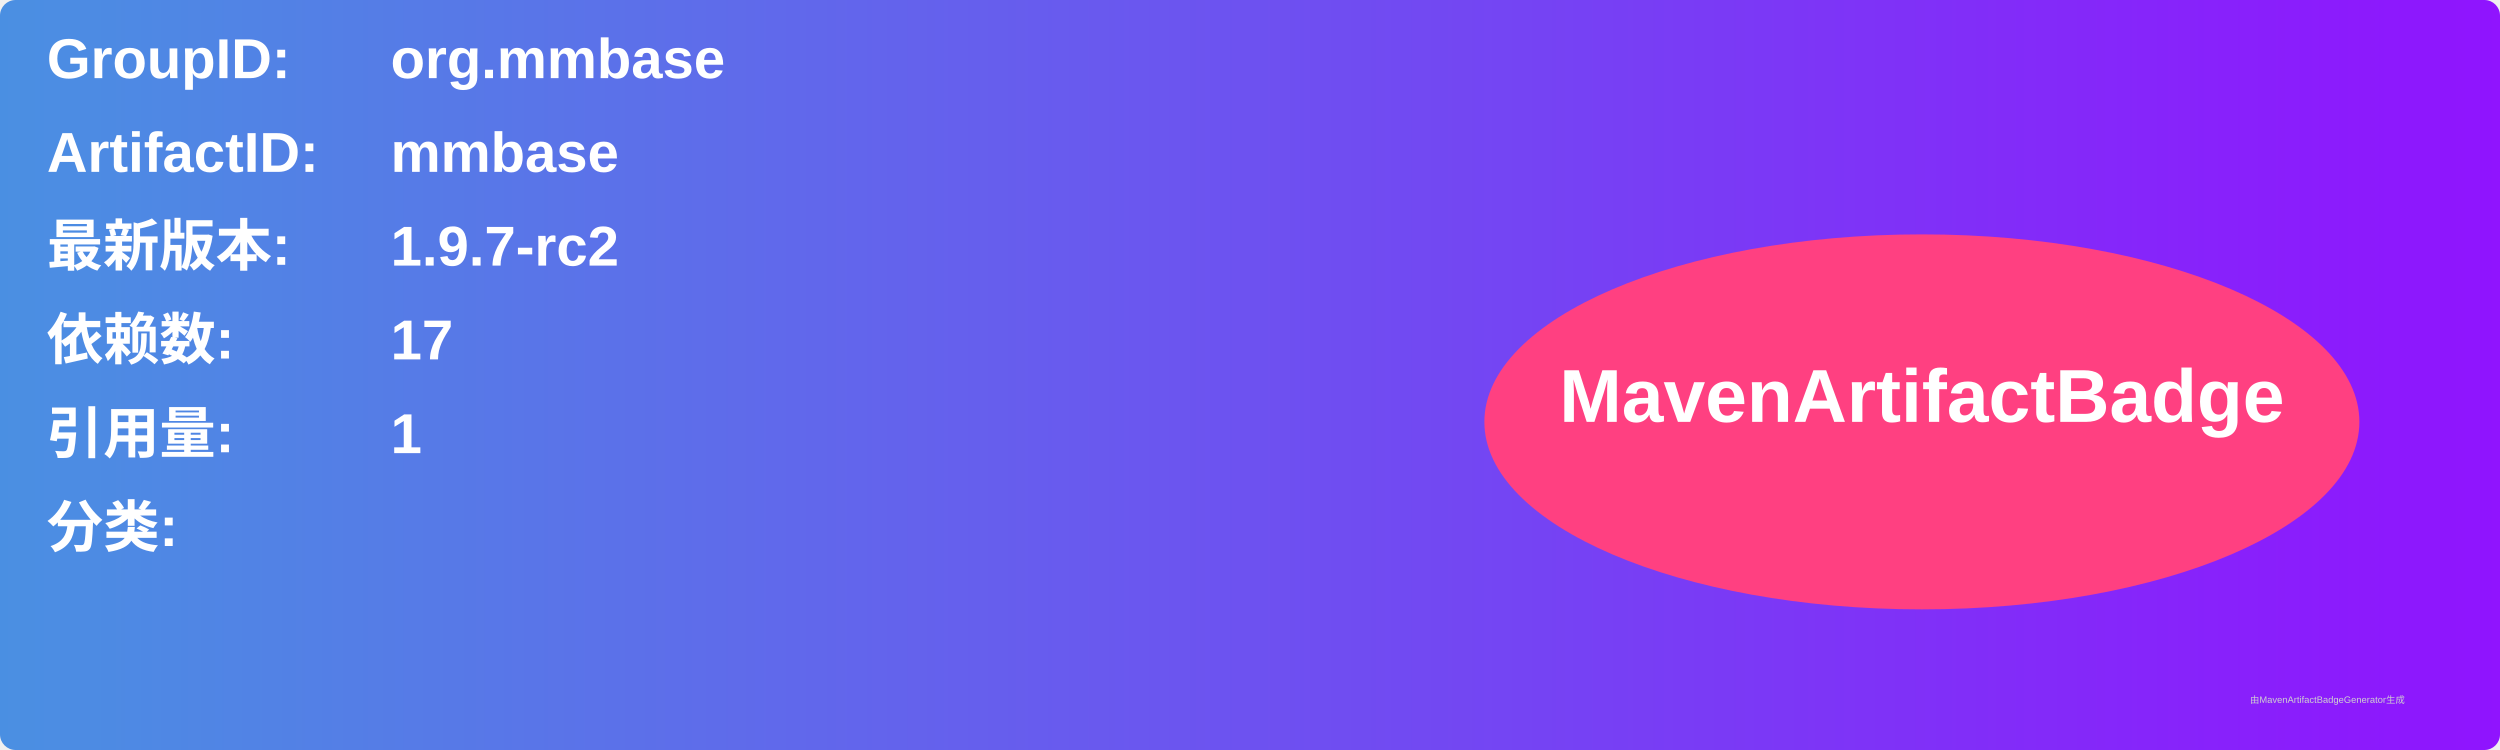
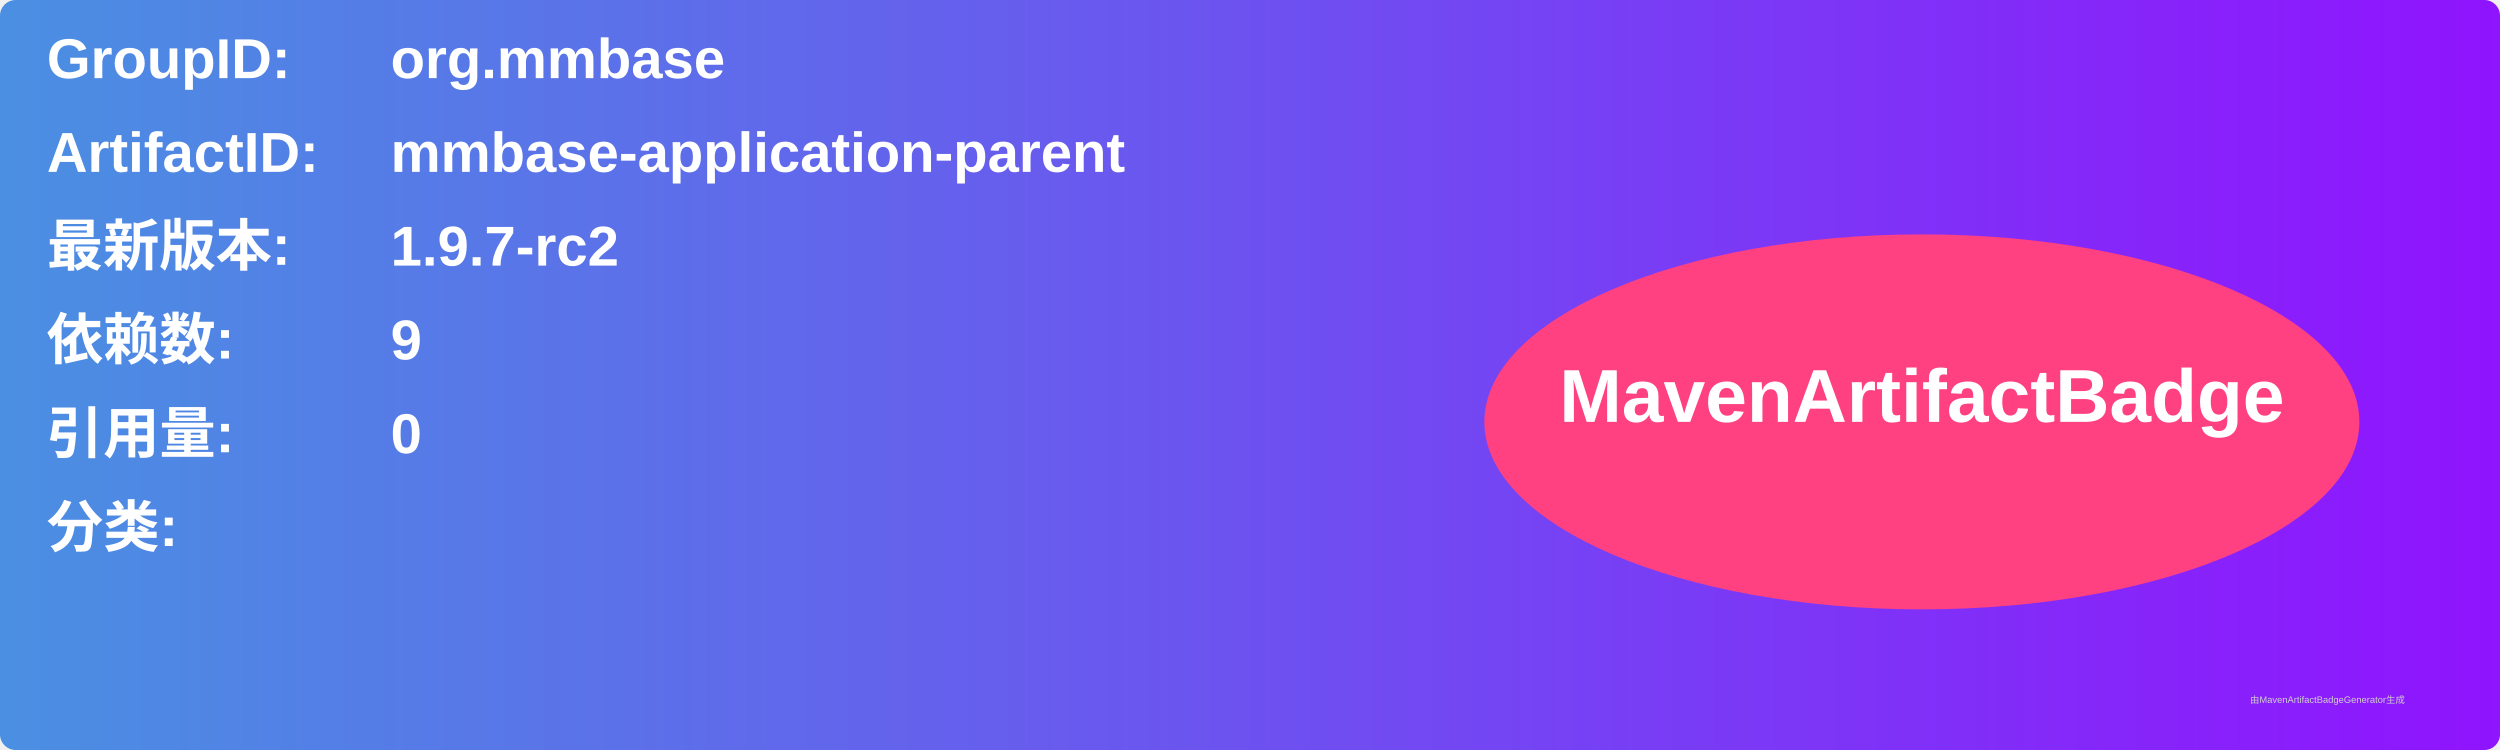
<svg xmlns="http://www.w3.org/2000/svg" width="800" height="240" viewBox="0 0 800 240">
  <linearGradient id="grad" x1="0%" y1="0%" x2="100%" y2="0%">
    <stop offset="0%" stop-color="#4a90e2" />
    <stop offset="100%" stop-color="#9013fe" />
  </linearGradient>
  <rect width="100%" height="100%" rx="5" ry="5" fill="url(#grad)" />
  <g transform="translate(15, 15)">
    <text x="0" y="10" font-family="Arial" font-size="18" fill="white" font-weight="bold" width="260">GroupID:</text>
    <text x="110" y="10" font-family="Arial" font-size="18" fill="white" font-weight="bold" width="460">org.mmbase</text>
    <text x="0" y="40" font-family="Arial" font-size="18" fill="white" font-weight="bold" width="260">ArtifactID:</text>
-     <text x="110" y="40" font-family="Arial" font-size="18" fill="white" font-weight="bold" width="460">mmbase</text>
+     <text x="110" y="40" font-family="Arial" font-size="18" fill="white" font-weight="bold" width="460">mmbase-application-parent</text>
    <text x="0" y="70" font-family="Arial" font-size="18" fill="white" font-weight="bold">最新版本:</text>
    <text x="110" y="70" font-family="Arial" font-size="18" fill="white" font-weight="bold">
      <tspan font-weight="bold">1.9.7-rc2</tspan>
    </text>
    <text x="0" y="100" font-family="Arial" font-size="18" fill="white" font-weight="bold">依赖数: </text>
    <text x="110" y="100" font-family="Arial" font-size="18" fill="white">
-       <tspan font-weight="bold">17</tspan>
+       <tspan font-weight="bold">9</tspan>
    </text>
    <text x="0" y="130" font-family="Arial" font-size="18" fill="white" font-weight="bold">引用量: </text>
    <text x="110" y="130" font-family="Arial" font-size="18" fill="white">
-       <tspan font-weight="bold">1</tspan>
+       <tspan font-weight="bold">0</tspan>
    </text>
    <text x="0" y="160" font-family="Arial" font-size="18" fill="white" font-weight="bold">分类:</text>
    <text x="10" y="190" font-family="Arial" font-size="10" fill="white">
      <tspan font-weight="bold" />
    </text>
    <ellipse cx="600" cy="120" rx="140" ry="60" fill="#ff4081" />
    <text x="600" y="120" text-anchor="middle" font-family="Arial" font-size="24" fill="white" font-weight="bold">MavenArtifactBadge</text>
  </g>
  <text x="720" y="225" font-family="Arial" font-size="3" fill="#d0d0d0">由MavenArtifactBadgeGenerator生成</text>
</svg>
